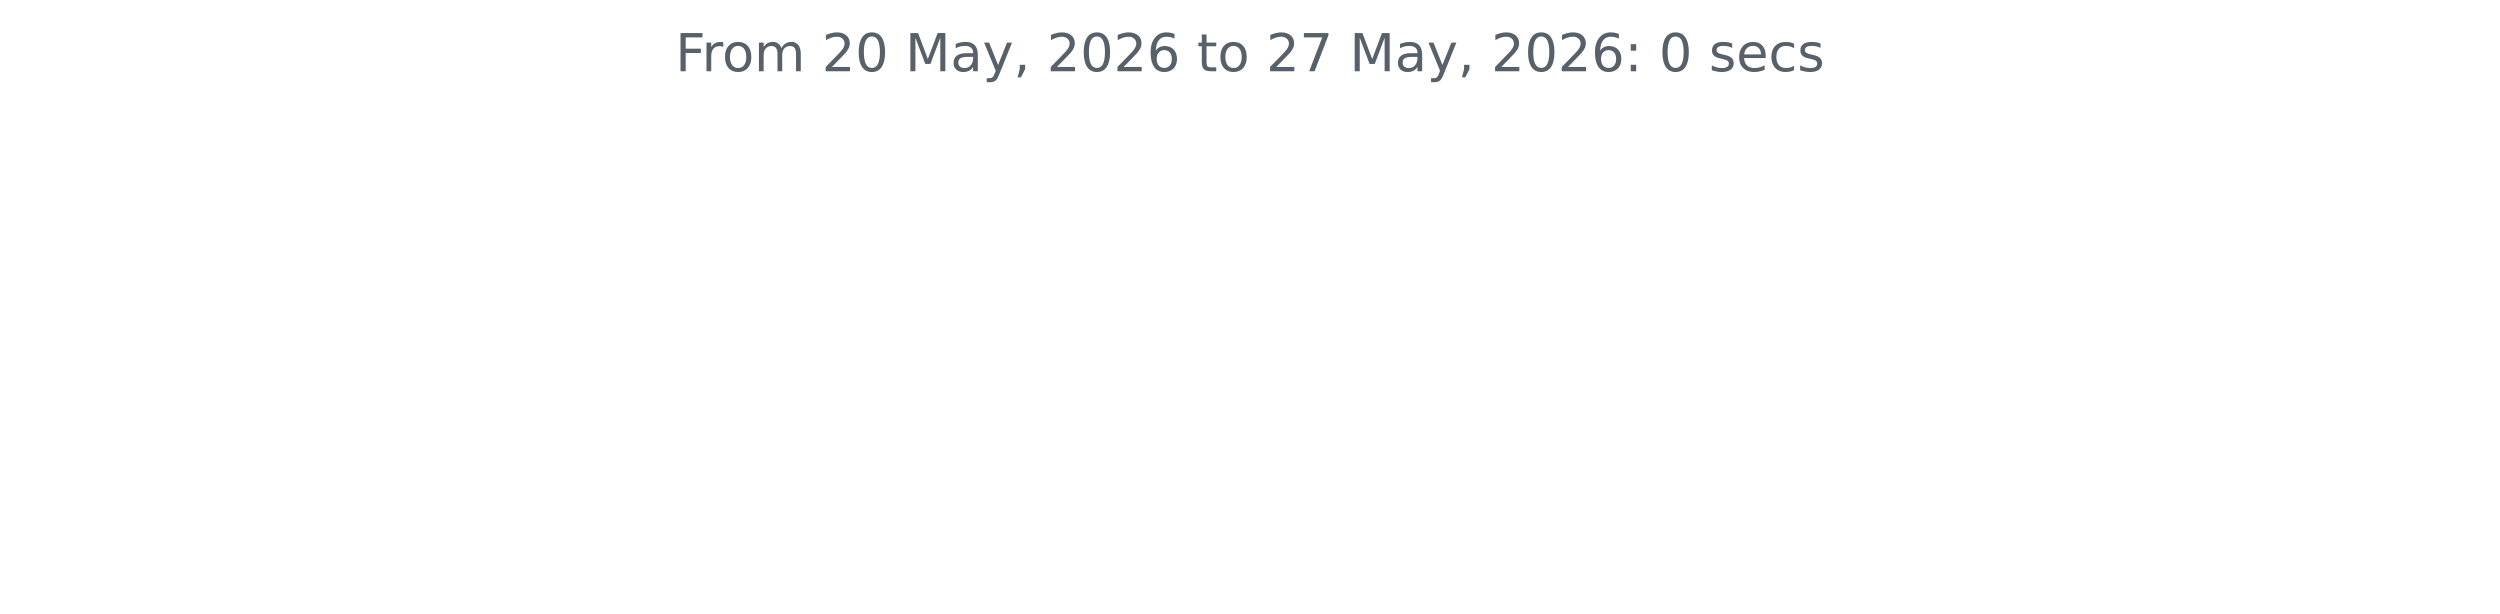
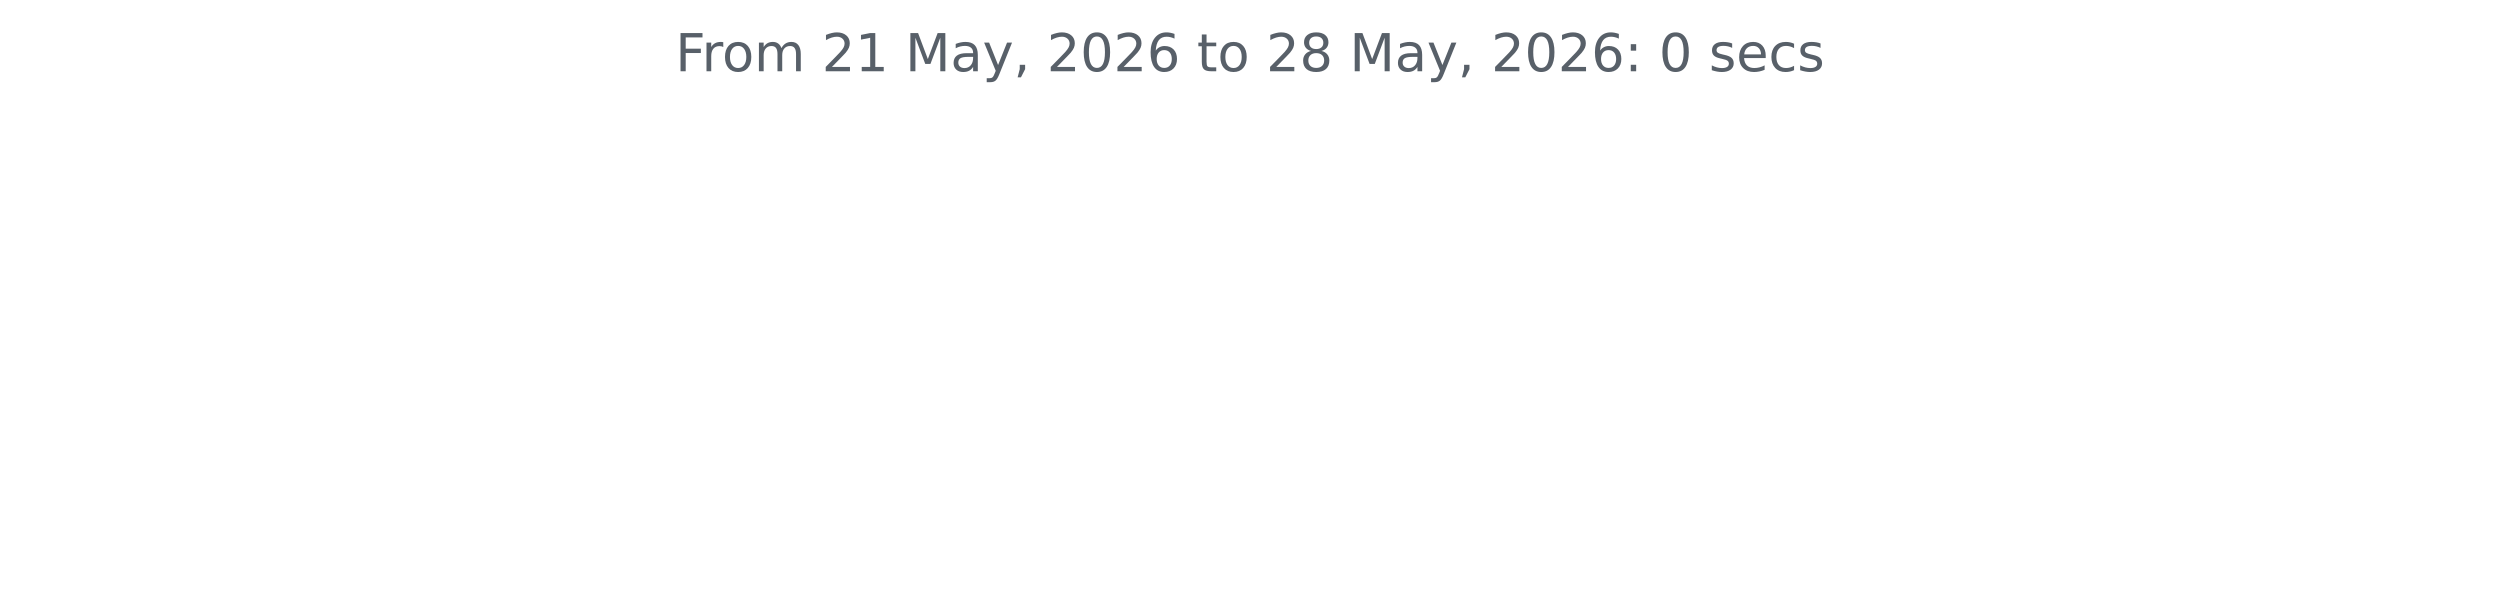
<svg xmlns="http://www.w3.org/2000/svg" xmlns:xlink="http://www.w3.org/1999/xlink" width="572.4pt" height="140.398pt" viewBox="0 0 572.4 140.398" version="1.1">
  <defs>
    <style type="text/css">*{stroke-linejoin: round; stroke-linecap: butt}</style>
  </defs>
  <g id="figure_1">
    <g id="patch_1">
      <path d="M 0 140.398  L 572.4 140.398  L 572.4 0  L 0 0  L 0 140.398  z " style="fill: none" />
    </g>
    <g id="axes_1">
      <g id="matplotlib.axis_1" />
      <g id="matplotlib.axis_2" />
      <g id="text_1">
        <g style="fill: #586069" transform="translate(154.6369 16.31812) scale(0.12 -0.12)">
          <defs>
            <path id="DejaVuSans-46" d="M 628 4666  L 3309 4666  L 3309 4134  L 1259 4134  L 1259 2759  L 3109 2759  L 3109 2228  L 1259 2228  L 1259 0  L 628 0  L 628 4666  z " transform="scale(0.015625)" />
            <path id="DejaVuSans-72" d="M 2631 2963  Q 2534 3019 2420 3045  Q 2306 3072 2169 3072  Q 1681 3072 1420 2755  Q 1159 2438 1159 1844  L 1159 0  L 581 0  L 581 3500  L 1159 3500  L 1159 2956  Q 1341 3275 1631 3429  Q 1922 3584 2338 3584  Q 2397 3584 2469 3576  Q 2541 3569 2628 3553  L 2631 2963  z " transform="scale(0.015625)" />
            <path id="DejaVuSans-6f" d="M 1959 3097  Q 1497 3097 1228 2736  Q 959 2375 959 1747  Q 959 1119 1226 758  Q 1494 397 1959 397  Q 2419 397 2687 759  Q 2956 1122 2956 1747  Q 2956 2369 2687 2733  Q 2419 3097 1959 3097  z M 1959 3584  Q 2709 3584 3137 3096  Q 3566 2609 3566 1747  Q 3566 888 3137 398  Q 2709 -91 1959 -91  Q 1206 -91 779 398  Q 353 888 353 1747  Q 353 2609 779 3096  Q 1206 3584 1959 3584  z " transform="scale(0.015625)" />
            <path id="DejaVuSans-6d" d="M 3328 2828  Q 3544 3216 3844 3400  Q 4144 3584 4550 3584  Q 5097 3584 5394 3201  Q 5691 2819 5691 2113  L 5691 0  L 5113 0  L 5113 2094  Q 5113 2597 4934 2840  Q 4756 3084 4391 3084  Q 3944 3084 3684 2787  Q 3425 2491 3425 1978  L 3425 0  L 2847 0  L 2847 2094  Q 2847 2600 2669 2842  Q 2491 3084 2119 3084  Q 1678 3084 1418 2786  Q 1159 2488 1159 1978  L 1159 0  L 581 0  L 581 3500  L 1159 3500  L 1159 2956  Q 1356 3278 1631 3431  Q 1906 3584 2284 3584  Q 2666 3584 2933 3390  Q 3200 3197 3328 2828  z " transform="scale(0.015625)" />
            <path id="DejaVuSans-20" transform="scale(0.015625)" />
            <path id="DejaVuSans-32" d="M 1228 531  L 3431 531  L 3431 0  L 469 0  L 469 531  Q 828 903 1448 1529  Q 2069 2156 2228 2338  Q 2531 2678 2651 2914  Q 2772 3150 2772 3378  Q 2772 3750 2511 3984  Q 2250 4219 1831 4219  Q 1534 4219 1204 4116  Q 875 4013 500 3803  L 500 4441  Q 881 4594 1212 4672  Q 1544 4750 1819 4750  Q 2544 4750 2975 4387  Q 3406 4025 3406 3419  Q 3406 3131 3298 2873  Q 3191 2616 2906 2266  Q 2828 2175 2409 1742  Q 1991 1309 1228 531  z " transform="scale(0.015625)" />
-             <path id="DejaVuSans-30" d="M 2034 4250  Q 1547 4250 1301 3770  Q 1056 3291 1056 2328  Q 1056 1369 1301 889  Q 1547 409 2034 409  Q 2525 409 2770 889  Q 3016 1369 3016 2328  Q 3016 3291 2770 3770  Q 2525 4250 2034 4250  z M 2034 4750  Q 2819 4750 3233 4129  Q 3647 3509 3647 2328  Q 3647 1150 3233 529  Q 2819 -91 2034 -91  Q 1250 -91 836 529  Q 422 1150 422 2328  Q 422 3509 836 4129  Q 1250 4750 2034 4750  z " transform="scale(0.015625)" />
+             <path id="DejaVuSans-31" d="M 794 531  L 1825 531  L 1825 4091  L 703 3866  L 703 4441  L 1819 4666  L 2450 4666  L 2450 531  L 3481 531  L 3481 0  L 794 0  L 794 531  z " transform="scale(0.015625)" />
            <path id="DejaVuSans-4d" d="M 628 4666  L 1569 4666  L 2759 1491  L 3956 4666  L 4897 4666  L 4897 0  L 4281 0  L 4281 4097  L 3078 897  L 2444 897  L 1241 4097  L 1241 0  L 628 0  L 628 4666  z " transform="scale(0.015625)" />
            <path id="DejaVuSans-61" d="M 2194 1759  Q 1497 1759 1228 1600  Q 959 1441 959 1056  Q 959 750 1161 570  Q 1363 391 1709 391  Q 2188 391 2477 730  Q 2766 1069 2766 1631  L 2766 1759  L 2194 1759  z M 3341 1997  L 3341 0  L 2766 0  L 2766 531  Q 2569 213 2275 61  Q 1981 -91 1556 -91  Q 1019 -91 701 211  Q 384 513 384 1019  Q 384 1609 779 1909  Q 1175 2209 1959 2209  L 2766 2209  L 2766 2266  Q 2766 2663 2505 2880  Q 2244 3097 1772 3097  Q 1472 3097 1187 3025  Q 903 2953 641 2809  L 641 3341  Q 956 3463 1253 3523  Q 1550 3584 1831 3584  Q 2591 3584 2966 3190  Q 3341 2797 3341 1997  z " transform="scale(0.015625)" />
            <path id="DejaVuSans-79" d="M 2059 -325  Q 1816 -950 1584 -1140  Q 1353 -1331 966 -1331  L 506 -1331  L 506 -850  L 844 -850  Q 1081 -850 1212 -737  Q 1344 -625 1503 -206  L 1606 56  L 191 3500  L 800 3500  L 1894 763  L 2988 3500  L 3597 3500  L 2059 -325  z " transform="scale(0.015625)" />
            <path id="DejaVuSans-2c" d="M 750 794  L 1409 794  L 1409 256  L 897 -744  L 494 -744  L 750 256  L 750 794  z " transform="scale(0.015625)" />
+             <path id="DejaVuSans-30" d="M 2034 4250  Q 1547 4250 1301 3770  Q 1056 3291 1056 2328  Q 1056 1369 1301 889  Q 1547 409 2034 409  Q 2525 409 2770 889  Q 3016 1369 3016 2328  Q 3016 3291 2770 3770  Q 2525 4250 2034 4250  z M 2034 4750  Q 2819 4750 3233 4129  Q 3647 3509 3647 2328  Q 3647 1150 3233 529  Q 2819 -91 2034 -91  Q 1250 -91 836 529  Q 422 1150 422 2328  Q 422 3509 836 4129  Q 1250 4750 2034 4750  z " transform="scale(0.015625)" />
            <path id="DejaVuSans-36" d="M 2113 2584  Q 1688 2584 1439 2293  Q 1191 2003 1191 1497  Q 1191 994 1439 701  Q 1688 409 2113 409  Q 2538 409 2786 701  Q 3034 994 3034 1497  Q 3034 2003 2786 2293  Q 2538 2584 2113 2584  z M 3366 4563  L 3366 3988  Q 3128 4100 2886 4159  Q 2644 4219 2406 4219  Q 1781 4219 1451 3797  Q 1122 3375 1075 2522  Q 1259 2794 1537 2939  Q 1816 3084 2150 3084  Q 2853 3084 3261 2657  Q 3669 2231 3669 1497  Q 3669 778 3244 343  Q 2819 -91 2113 -91  Q 1303 -91 875 529  Q 447 1150 447 2328  Q 447 3434 972 4092  Q 1497 4750 2381 4750  Q 2619 4750 2861 4703  Q 3103 4656 3366 4563  z " transform="scale(0.015625)" />
            <path id="DejaVuSans-74" d="M 1172 4494  L 1172 3500  L 2356 3500  L 2356 3053  L 1172 3053  L 1172 1153  Q 1172 725 1289 603  Q 1406 481 1766 481  L 2356 481  L 2356 0  L 1766 0  Q 1100 0 847 248  Q 594 497 594 1153  L 594 3053  L 172 3053  L 172 3500  L 594 3500  L 594 4494  L 1172 4494  z " transform="scale(0.015625)" />
-             <path id="DejaVuSans-37" d="M 525 4666  L 3525 4666  L 3525 4397  L 1831 0  L 1172 0  L 2766 4134  L 525 4134  L 525 4666  z " transform="scale(0.015625)" />
+             <path id="DejaVuSans-38" d="M 2034 2216  Q 1584 2216 1326 1975  Q 1069 1734 1069 1313  Q 1069 891 1326 650  Q 1584 409 2034 409  Q 2484 409 2743 651  Q 3003 894 3003 1313  Q 3003 1734 2745 1975  Q 2488 2216 2034 2216  z M 1403 2484  Q 997 2584 770 2862  Q 544 3141 544 3541  Q 544 4100 942 4425  Q 1341 4750 2034 4750  Q 2731 4750 3128 4425  Q 3525 4100 3525 3541  Q 3525 3141 3298 2862  Q 3072 2584 2669 2484  Q 3125 2378 3379 2068  Q 3634 1759 3634 1313  Q 3634 634 3220 271  Q 2806 -91 2034 -91  Q 1263 -91 848 271  Q 434 634 434 1313  Q 434 1759 690 2068  Q 947 2378 1403 2484  z M 1172 3481  Q 1172 3119 1398 2916  Q 1625 2713 2034 2713  Q 2441 2713 2670 2916  Q 2900 3119 2900 3481  Q 2900 3844 2670 4047  Q 2441 4250 2034 4250  Q 1625 4250 1398 4047  Q 1172 3844 1172 3481  z " transform="scale(0.015625)" />
            <path id="DejaVuSans-3a" d="M 750 794  L 1409 794  L 1409 0  L 750 0  L 750 794  z M 750 3309  L 1409 3309  L 1409 2516  L 750 2516  L 750 3309  z " transform="scale(0.015625)" />
            <path id="DejaVuSans-73" d="M 2834 3397  L 2834 2853  Q 2591 2978 2328 3040  Q 2066 3103 1784 3103  Q 1356 3103 1142 2972  Q 928 2841 928 2578  Q 928 2378 1081 2264  Q 1234 2150 1697 2047  L 1894 2003  Q 2506 1872 2764 1633  Q 3022 1394 3022 966  Q 3022 478 2636 193  Q 2250 -91 1575 -91  Q 1294 -91 989 -36  Q 684 19 347 128  L 347 722  Q 666 556 975 473  Q 1284 391 1588 391  Q 1994 391 2212 530  Q 2431 669 2431 922  Q 2431 1156 2273 1281  Q 2116 1406 1581 1522  L 1381 1569  Q 847 1681 609 1914  Q 372 2147 372 2553  Q 372 3047 722 3315  Q 1072 3584 1716 3584  Q 2034 3584 2315 3537  Q 2597 3491 2834 3397  z " transform="scale(0.015625)" />
            <path id="DejaVuSans-65" d="M 3597 1894  L 3597 1613  L 953 1613  Q 991 1019 1311 708  Q 1631 397 2203 397  Q 2534 397 2845 478  Q 3156 559 3463 722  L 3463 178  Q 3153 47 2828 -22  Q 2503 -91 2169 -91  Q 1331 -91 842 396  Q 353 884 353 1716  Q 353 2575 817 3079  Q 1281 3584 2069 3584  Q 2775 3584 3186 3129  Q 3597 2675 3597 1894  z M 3022 2063  Q 3016 2534 2758 2815  Q 2500 3097 2075 3097  Q 1594 3097 1305 2825  Q 1016 2553 972 2059  L 3022 2063  z " transform="scale(0.015625)" />
            <path id="DejaVuSans-63" d="M 3122 3366  L 3122 2828  Q 2878 2963 2633 3030  Q 2388 3097 2138 3097  Q 1578 3097 1268 2742  Q 959 2388 959 1747  Q 959 1106 1268 751  Q 1578 397 2138 397  Q 2388 397 2633 464  Q 2878 531 3122 666  L 3122 134  Q 2881 22 2623 -34  Q 2366 -91 2075 -91  Q 1284 -91 818 406  Q 353 903 353 1747  Q 353 2603 823 3093  Q 1294 3584 2113 3584  Q 2378 3584 2631 3529  Q 2884 3475 3122 3366  z " transform="scale(0.015625)" />
          </defs>
          <use xlink:href="#DejaVuSans-46" />
          <use xlink:href="#DejaVuSans-72" x="50.27" />
          <use xlink:href="#DejaVuSans-6f" x="89.133" />
          <use xlink:href="#DejaVuSans-6d" x="150.314" />
          <use xlink:href="#DejaVuSans-20" x="247.727" />
          <use xlink:href="#DejaVuSans-32" x="279.514" />
-           <use xlink:href="#DejaVuSans-30" x="343.137" />
+           <use xlink:href="#DejaVuSans-31" x="343.137" />
          <use xlink:href="#DejaVuSans-20" x="406.76" />
          <use xlink:href="#DejaVuSans-4d" x="438.547" />
          <use xlink:href="#DejaVuSans-61" x="524.826" />
          <use xlink:href="#DejaVuSans-79" x="586.105" />
          <use xlink:href="#DejaVuSans-2c" x="645.285" />
          <use xlink:href="#DejaVuSans-20" x="677.072" />
          <use xlink:href="#DejaVuSans-32" x="708.859" />
          <use xlink:href="#DejaVuSans-30" x="772.482" />
          <use xlink:href="#DejaVuSans-32" x="836.105" />
          <use xlink:href="#DejaVuSans-36" x="899.729" />
          <use xlink:href="#DejaVuSans-20" x="963.352" />
          <use xlink:href="#DejaVuSans-74" x="995.139" />
          <use xlink:href="#DejaVuSans-6f" x="1034.348" />
          <use xlink:href="#DejaVuSans-20" x="1095.529" />
          <use xlink:href="#DejaVuSans-32" x="1127.316" />
-           <use xlink:href="#DejaVuSans-37" x="1190.939" />
+           <use xlink:href="#DejaVuSans-38" x="1190.939" />
          <use xlink:href="#DejaVuSans-20" x="1254.562" />
          <use xlink:href="#DejaVuSans-4d" x="1286.35" />
          <use xlink:href="#DejaVuSans-61" x="1372.629" />
          <use xlink:href="#DejaVuSans-79" x="1433.908" />
          <use xlink:href="#DejaVuSans-2c" x="1493.088" />
          <use xlink:href="#DejaVuSans-20" x="1524.875" />
          <use xlink:href="#DejaVuSans-32" x="1556.662" />
          <use xlink:href="#DejaVuSans-30" x="1620.285" />
          <use xlink:href="#DejaVuSans-32" x="1683.908" />
          <use xlink:href="#DejaVuSans-36" x="1747.531" />
          <use xlink:href="#DejaVuSans-3a" x="1811.154" />
          <use xlink:href="#DejaVuSans-20" x="1844.846" />
          <use xlink:href="#DejaVuSans-30" x="1876.633" />
          <use xlink:href="#DejaVuSans-20" x="1940.256" />
          <use xlink:href="#DejaVuSans-73" x="1972.043" />
          <use xlink:href="#DejaVuSans-65" x="2024.143" />
          <use xlink:href="#DejaVuSans-63" x="2085.666" />
          <use xlink:href="#DejaVuSans-73" x="2140.646" />
        </g>
      </g>
    </g>
  </g>
</svg>
